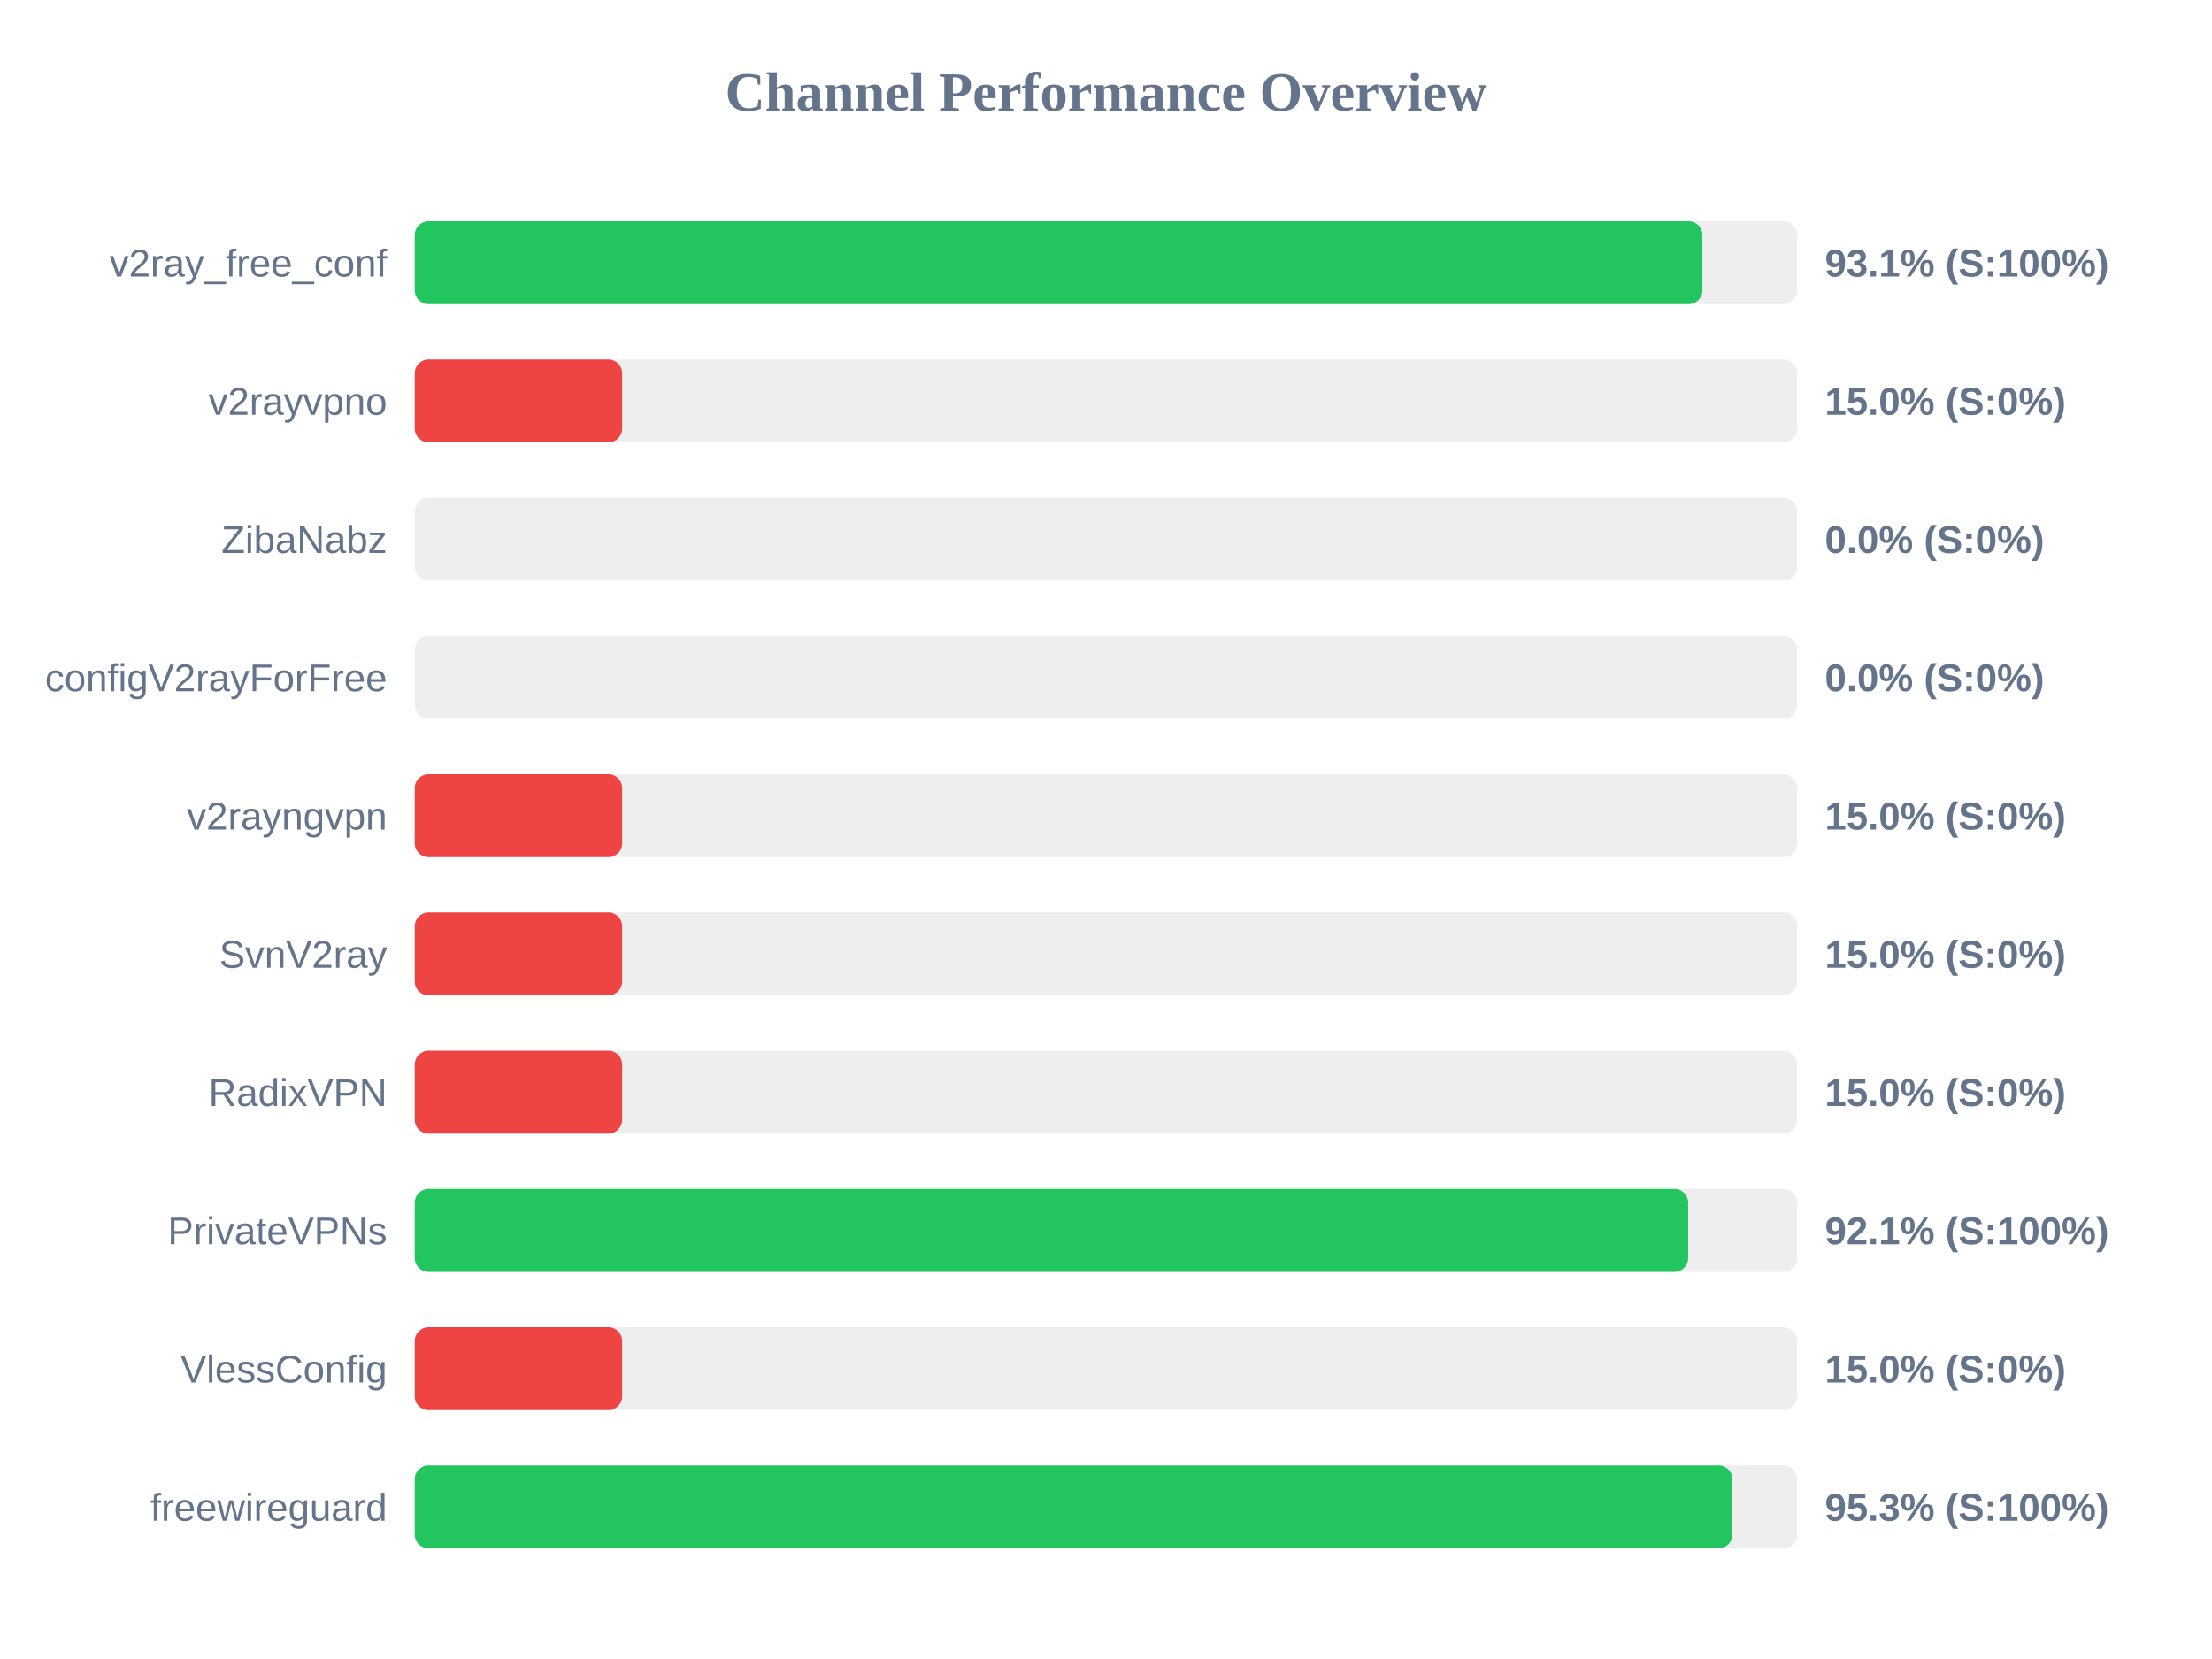
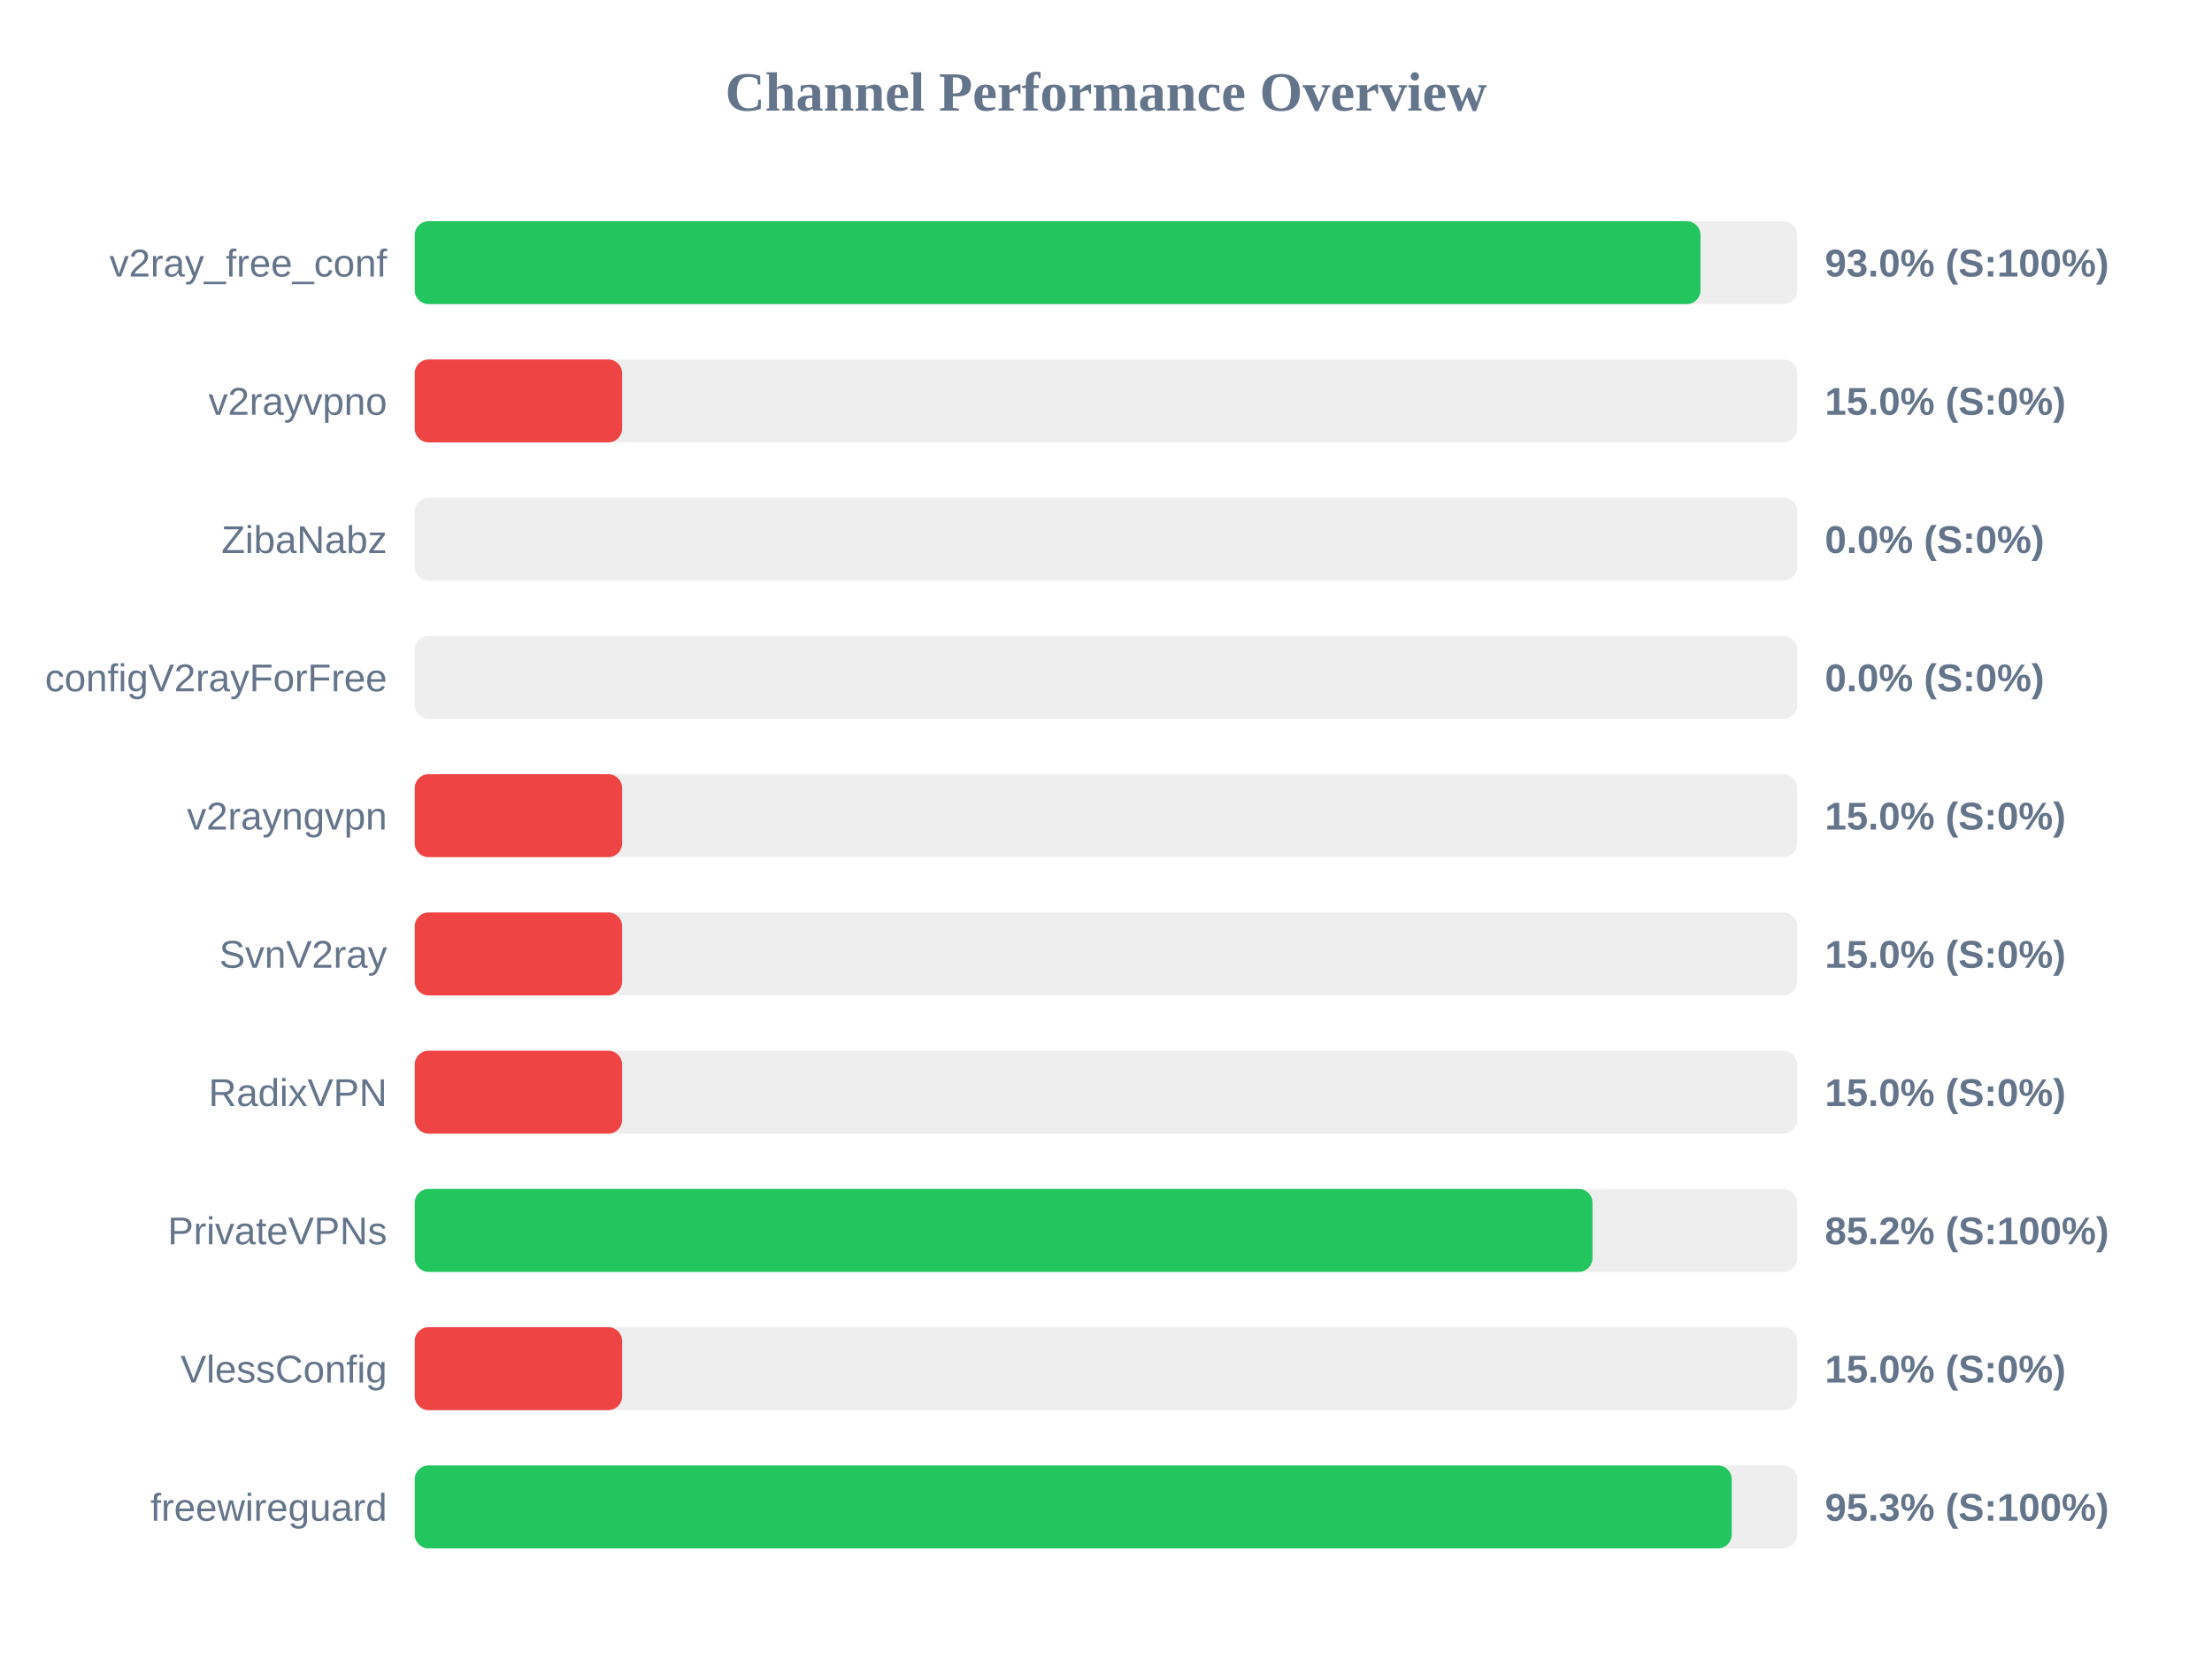
<svg xmlns="http://www.w3.org/2000/svg" width="800" height="600" version="1.1">
  <style>
        .row { font: 14px Arial; fill: #64748b; }
        .score { font: bold 14px Arial; fill: #64748b; }
    </style>
  <text x="400" y="40" text-anchor="middle" font-size="20px" font-weight="bold" fill="#64748b">Channel Performance Overview</text>
  <rect x="150" y="80" width="500" height="30" fill="#eee" rx="5" />
-   <rect x="150" y="80" width="465.7" height="30" fill="#22c55e" rx="5" />
+   <rect x="150" y="80" width="465.0" height="30" fill="#22c55e" rx="5" />
  <text x="140" y="100" text-anchor="end" class="row">v2ray_free_conf</text>
-   <text x="660" y="100" text-anchor="start" class="score">93.1% (S:100%)</text>
+   <text x="660" y="100" text-anchor="start" class="score">93.0% (S:100%)</text>
  <rect x="150" y="130" width="500" height="30" fill="#eee" rx="5" />
  <rect x="150" y="130" width="75.0" height="30" fill="#ef4444" rx="5" />
  <text x="140" y="150" text-anchor="end" class="row">v2rayvpno</text>
  <text x="660" y="150" text-anchor="start" class="score">15.0% (S:0%)</text>
  <rect x="150" y="180" width="500" height="30" fill="#eee" rx="5" />
  <rect x="150" y="180" width="0.0" height="30" fill="#ef4444" rx="5" />
  <text x="140" y="200" text-anchor="end" class="row">ZibaNabz</text>
  <text x="660" y="200" text-anchor="start" class="score">0.0% (S:0%)</text>
  <rect x="150" y="230" width="500" height="30" fill="#eee" rx="5" />
  <rect x="150" y="230" width="0.0" height="30" fill="#ef4444" rx="5" />
  <text x="140" y="250" text-anchor="end" class="row">configV2rayForFree</text>
  <text x="660" y="250" text-anchor="start" class="score">0.0% (S:0%)</text>
  <rect x="150" y="280" width="500" height="30" fill="#eee" rx="5" />
  <rect x="150" y="280" width="75.0" height="30" fill="#ef4444" rx="5" />
  <text x="140" y="300" text-anchor="end" class="row">v2rayngvpn</text>
  <text x="660" y="300" text-anchor="start" class="score">15.0% (S:0%)</text>
  <rect x="150" y="330" width="500" height="30" fill="#eee" rx="5" />
  <rect x="150" y="330" width="75.0" height="30" fill="#ef4444" rx="5" />
  <text x="140" y="350" text-anchor="end" class="row">SvnV2ray</text>
  <text x="660" y="350" text-anchor="start" class="score">15.0% (S:0%)</text>
  <rect x="150" y="380" width="500" height="30" fill="#eee" rx="5" />
  <rect x="150" y="380" width="75.0" height="30" fill="#ef4444" rx="5" />
  <text x="140" y="400" text-anchor="end" class="row">RadixVPN</text>
  <text x="660" y="400" text-anchor="start" class="score">15.0% (S:0%)</text>
  <rect x="150" y="430" width="500" height="30" fill="#eee" rx="5" />
-   <rect x="150" y="430" width="460.55" height="30" fill="#22c55e" rx="5" />
+   <rect x="150" y="430" width="425.95" height="30" fill="#22c55e" rx="5" />
  <text x="140" y="450" text-anchor="end" class="row">PrivateVPNs</text>
-   <text x="660" y="450" text-anchor="start" class="score">92.1% (S:100%)</text>
+   <text x="660" y="450" text-anchor="start" class="score">85.2% (S:100%)</text>
  <rect x="150" y="480" width="500" height="30" fill="#eee" rx="5" />
  <rect x="150" y="480" width="75.0" height="30" fill="#ef4444" rx="5" />
  <text x="140" y="500" text-anchor="end" class="row">VlessConfig</text>
  <text x="660" y="500" text-anchor="start" class="score">15.0% (S:0%)</text>
  <rect x="150" y="530" width="500" height="30" fill="#eee" rx="5" />
-   <rect x="150" y="530" width="476.55" height="30" fill="#22c55e" rx="5" />
+   <rect x="150" y="530" width="476.3" height="30" fill="#22c55e" rx="5" />
  <text x="140" y="550" text-anchor="end" class="row">freewireguard</text>
  <text x="660" y="550" text-anchor="start" class="score">95.3% (S:100%)</text>
</svg>
